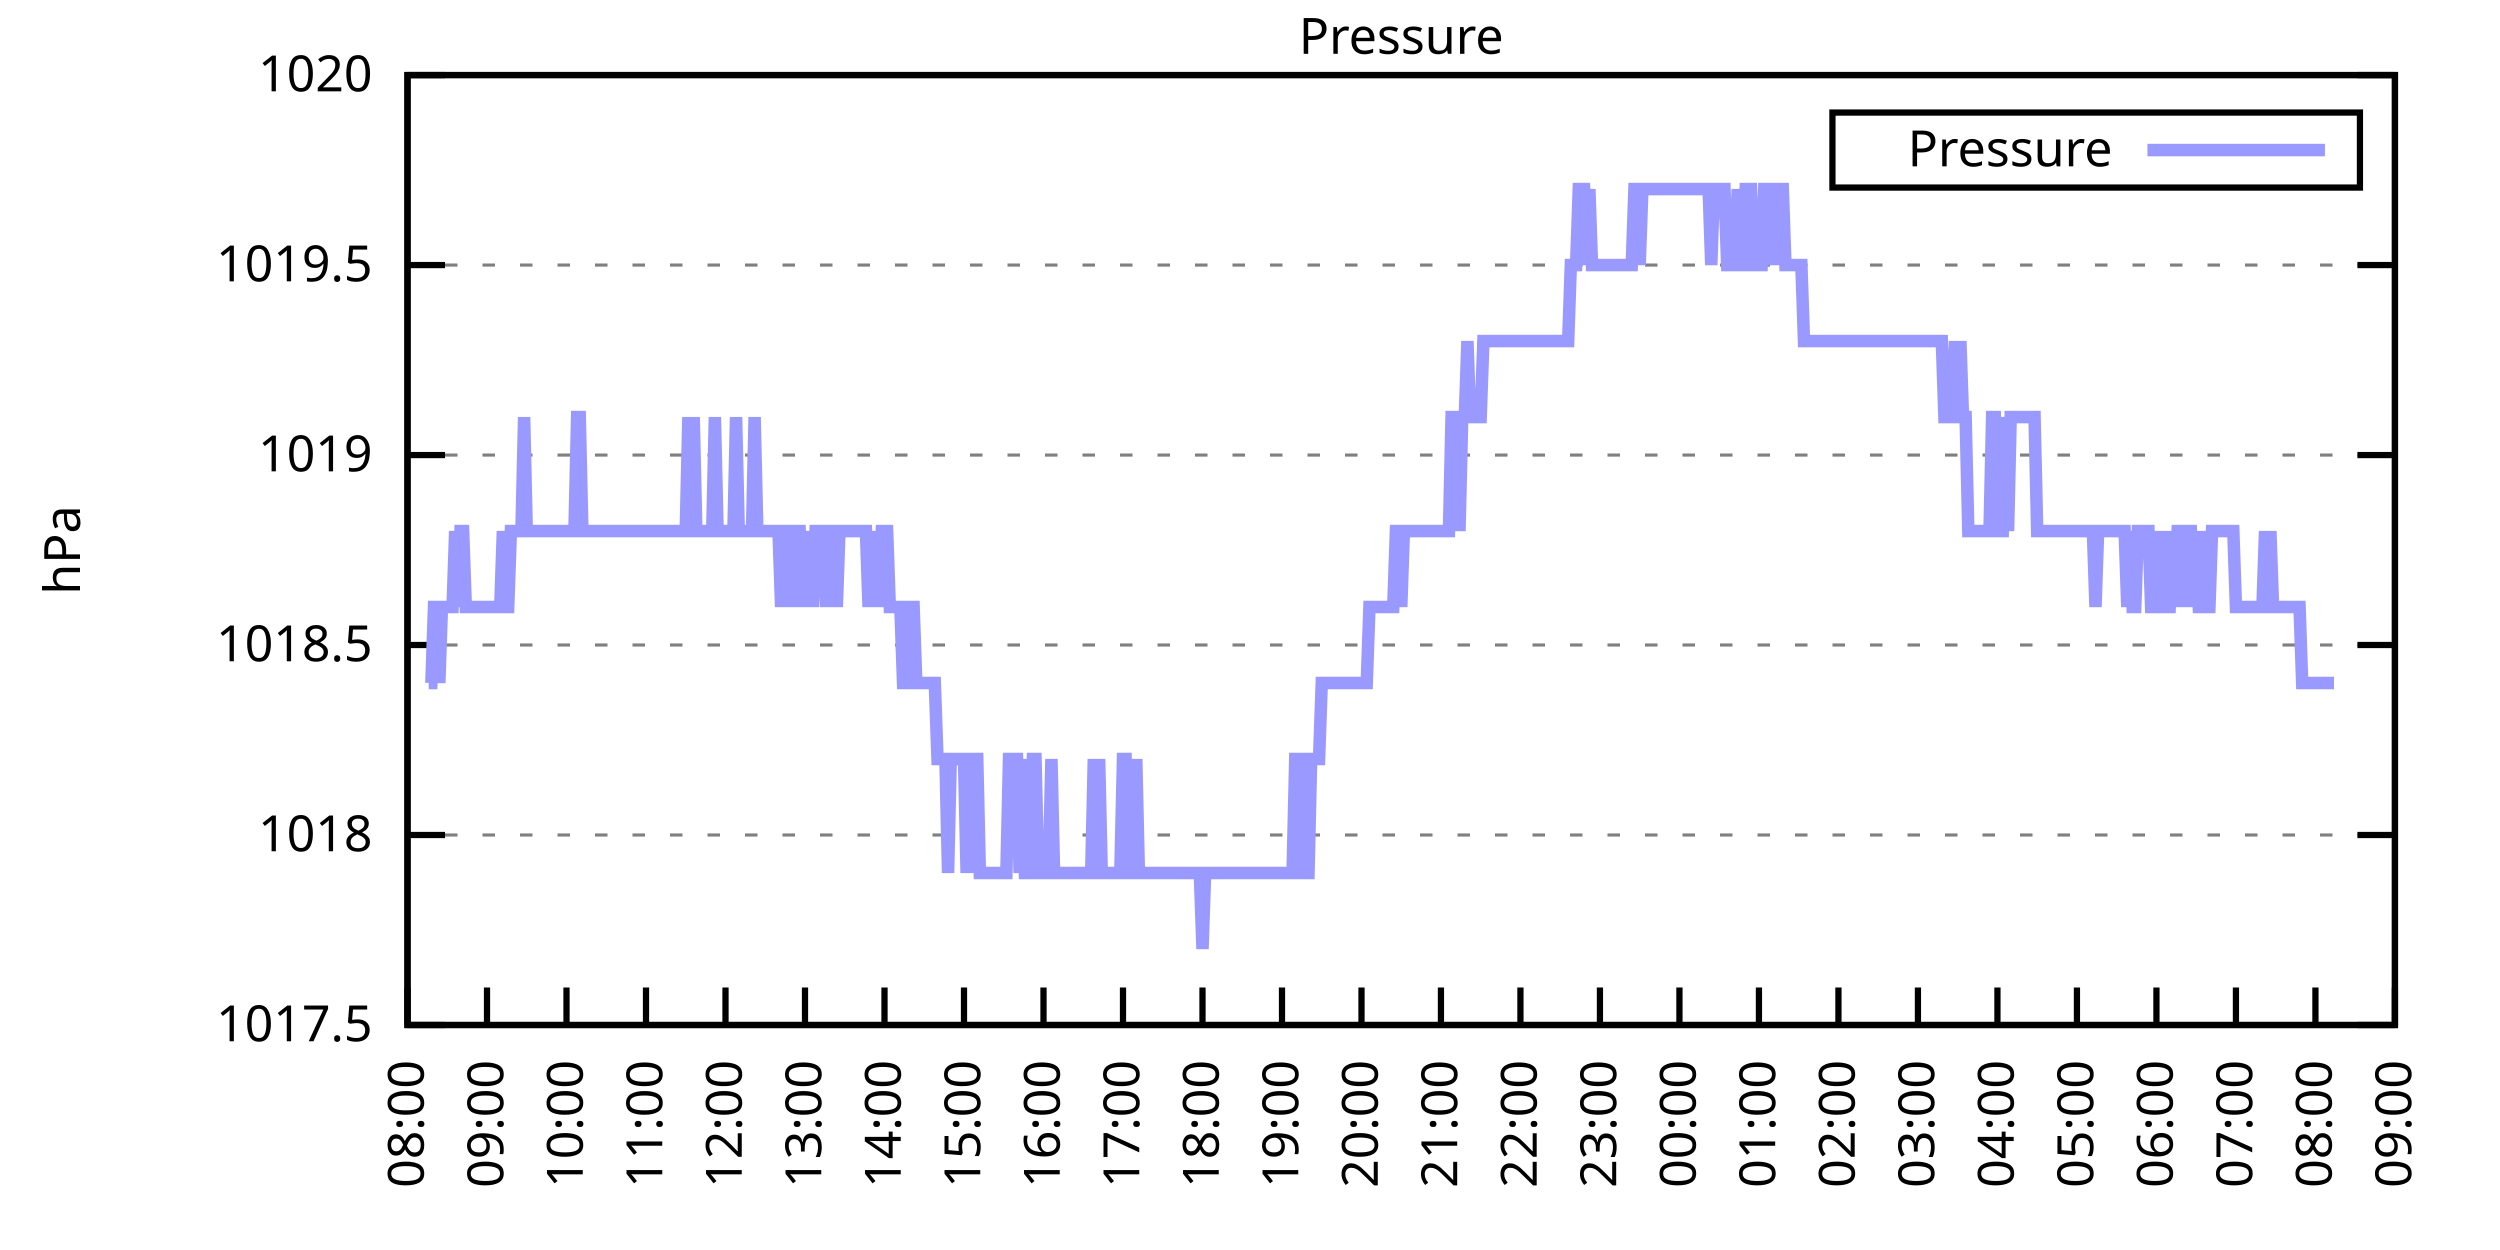
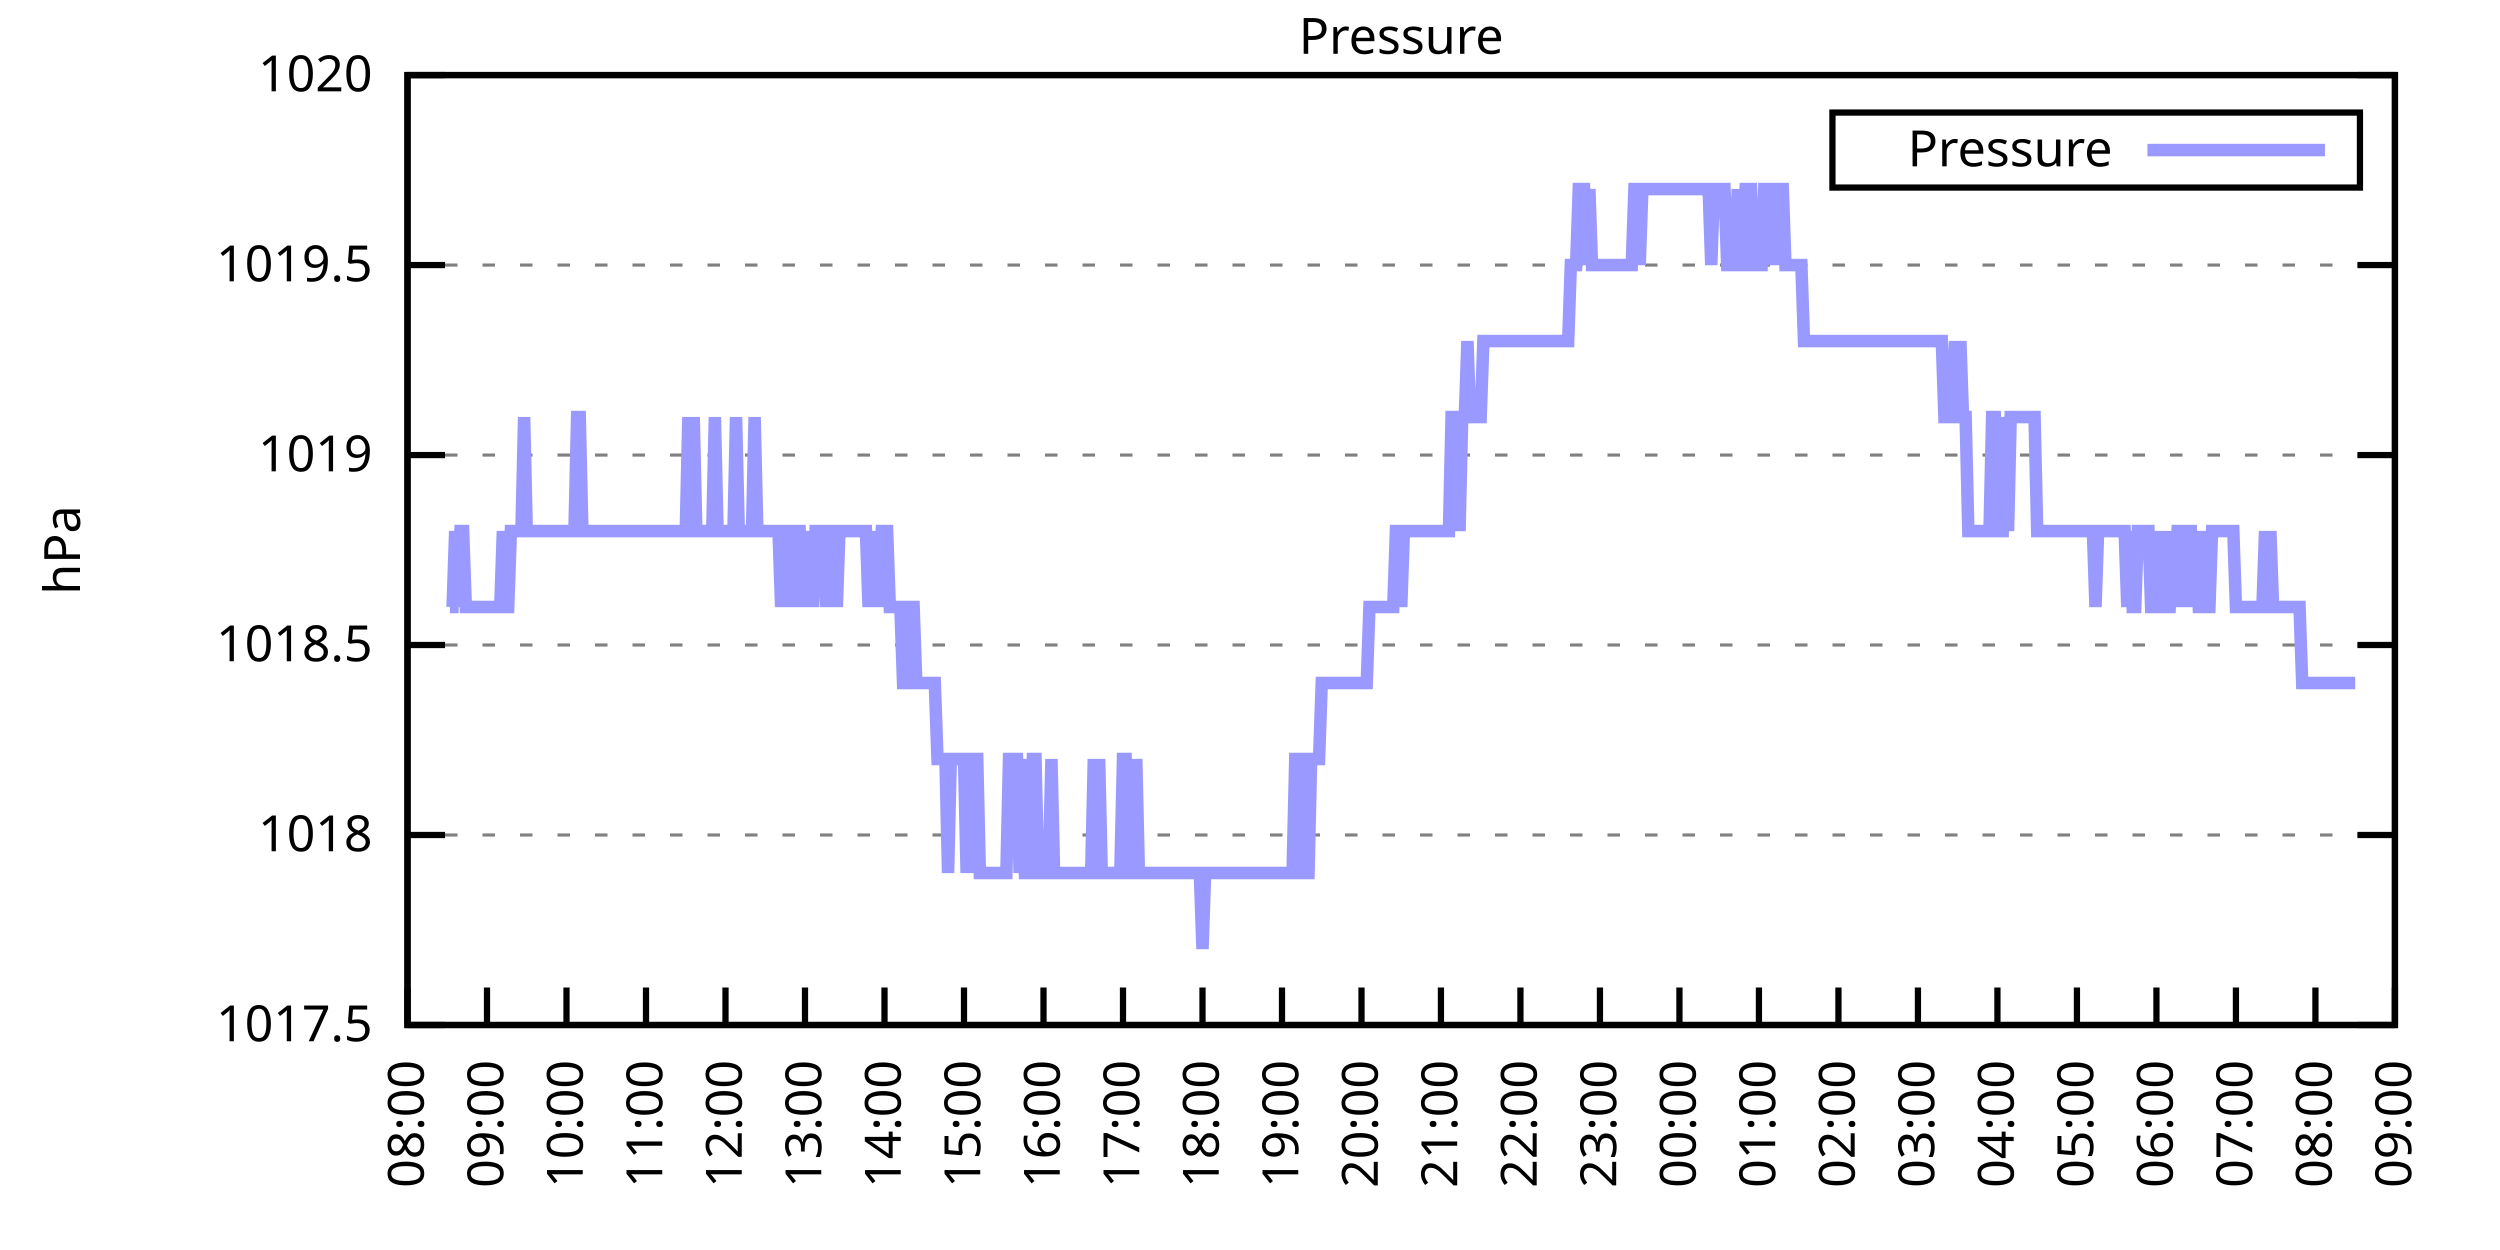
<svg xmlns="http://www.w3.org/2000/svg" xmlns:xlink="http://www.w3.org/1999/xlink" width="400" height="200" viewBox="0 0 400 200">
  <g id="gnuplot_canvas">
    <rect x="0" y="0" width="400" height="200" fill="none" />
    <defs>
      <circle id="gpDot" r="0.5" stroke-width="0.5" stroke="currentColor" />
      <path id="gpPt0" stroke-width="0.333" stroke="currentColor" d="M-1,0 h2 M0,-1 v2" />
      <path id="gpPt1" stroke-width="0.333" stroke="currentColor" d="M-1,-1 L1,1 M1,-1 L-1,1" />
      <path id="gpPt2" stroke-width="0.333" stroke="currentColor" d="M-1,0 L1,0 M0,-1 L0,1 M-1,-1 L1,1 M-1,1 L1,-1" />
      <rect id="gpPt3" stroke-width="0.333" stroke="currentColor" x="-1" y="-1" width="2" height="2" />
      <rect id="gpPt4" stroke-width="0.333" stroke="currentColor" fill="currentColor" x="-1" y="-1" width="2" height="2" />
      <circle id="gpPt5" stroke-width="0.333" stroke="currentColor" cx="0" cy="0" r="1" />
      <use xlink:href="#gpPt5" id="gpPt6" fill="currentColor" stroke="none" />
      <path id="gpPt7" stroke-width="0.333" stroke="currentColor" d="M0,-1.33 L-1.33,0.67 L1.33,0.67 z" />
      <use xlink:href="#gpPt7" id="gpPt8" fill="currentColor" stroke="none" />
      <use xlink:href="#gpPt7" id="gpPt9" stroke="currentColor" transform="rotate(180)" />
      <use xlink:href="#gpPt9" id="gpPt10" fill="currentColor" stroke="none" />
      <use xlink:href="#gpPt3" id="gpPt11" stroke="currentColor" transform="rotate(45)" />
      <use xlink:href="#gpPt11" id="gpPt12" fill="currentColor" stroke="none" />
      <path id="gpPt13" stroke-width="0.333" stroke="currentColor" d="M0,1.330 L1.265,0.411 L0.782,-1.067 L-0.782,-1.076 L-1.265,0.411 z" />
      <use xlink:href="#gpPt13" id="gpPt14" fill="currentColor" stroke="none" />
      <filter id="textbox" filterUnits="objectBoundingBox" x="0" y="0" height="1" width="1">
        <feFlood flood-color="white" flood-opacity="1" result="bgnd" />
        <feComposite in="SourceGraphic" in2="bgnd" operator="atop" />
      </filter>
      <filter id="greybox" filterUnits="objectBoundingBox" x="0" y="0" height="1" width="1">
        <feFlood flood-color="lightgrey" flood-opacity="1" result="grey" />
        <feComposite in="SourceGraphic" in2="grey" operator="atop" />
      </filter>
    </defs>
    <g fill="none" color="white" stroke="currentColor" stroke-width="1.00" stroke-linecap="butt" stroke-linejoin="miter">
</g>
    <g fill="none" color="black" stroke="currentColor" stroke-width="1.00" stroke-linecap="butt" stroke-linejoin="miter">
      <g stroke="none" shape-rendering="crispEdges">
        <polygon fill="rgb(255, 255, 255)" points="65.20,164.00 383.18,164.00 383.18,12.02 65.20,12.02 " />
      </g>
    </g>
    <g fill="none" color="black" stroke="currentColor" stroke-width="1.00" stroke-linecap="butt" stroke-linejoin="miter">
</g>
    <g fill="none" color="black" stroke="black" stroke-width="0.50" stroke-linecap="butt" stroke-linejoin="miter">
</g>
    <g fill="none" color="gray" stroke="currentColor" stroke-width="0.50" stroke-linecap="butt" stroke-linejoin="miter">
      <path stroke="gray" stroke-dasharray="2,4" class="gridline" d="M65.20,164.00 L383.19,164.00  " />
    </g>
    <g fill="none" color="gray" stroke="gray" stroke-width="1.00" stroke-linecap="butt" stroke-linejoin="miter">
</g>
    <g fill="none" color="black" stroke="currentColor" stroke-width="1.00" stroke-linecap="butt" stroke-linejoin="miter">
      <path stroke="black" d="M65.20,164.00 L71.20,164.00 M383.19,164.00 L377.19,164.00  " />
      <g transform="translate(59.60,166.60)" stroke="none" fill="black" font-family="Sans" font-size="8.00" text-anchor="end">
        <text>
          <tspan font-family="Sans"> 1017.5</tspan>
        </text>
      </g>
    </g>
    <g fill="none" color="black" stroke="currentColor" stroke-width="1.00" stroke-linecap="butt" stroke-linejoin="miter">
</g>
    <g fill="none" color="black" stroke="black" stroke-width="0.50" stroke-linecap="butt" stroke-linejoin="miter">
</g>
    <g fill="none" color="gray" stroke="currentColor" stroke-width="0.50" stroke-linecap="butt" stroke-linejoin="miter">
      <path stroke="gray" stroke-dasharray="2,4" class="gridline" d="M65.20,133.60 L383.19,133.60  " />
    </g>
    <g fill="none" color="gray" stroke="gray" stroke-width="1.00" stroke-linecap="butt" stroke-linejoin="miter">
</g>
    <g fill="none" color="black" stroke="currentColor" stroke-width="1.00" stroke-linecap="butt" stroke-linejoin="miter">
      <path stroke="black" d="M65.20,133.60 L71.20,133.60 M383.19,133.60 L377.19,133.60  " />
      <g transform="translate(59.60,136.20)" stroke="none" fill="black" font-family="Sans" font-size="8.00" text-anchor="end">
        <text>
          <tspan font-family="Sans"> 1018</tspan>
        </text>
      </g>
    </g>
    <g fill="none" color="black" stroke="currentColor" stroke-width="1.00" stroke-linecap="butt" stroke-linejoin="miter">
</g>
    <g fill="none" color="black" stroke="black" stroke-width="0.50" stroke-linecap="butt" stroke-linejoin="miter">
</g>
    <g fill="none" color="gray" stroke="currentColor" stroke-width="0.50" stroke-linecap="butt" stroke-linejoin="miter">
      <path stroke="gray" stroke-dasharray="2,4" class="gridline" d="M65.20,103.20 L383.19,103.20  " />
    </g>
    <g fill="none" color="gray" stroke="gray" stroke-width="1.00" stroke-linecap="butt" stroke-linejoin="miter">
</g>
    <g fill="none" color="black" stroke="currentColor" stroke-width="1.00" stroke-linecap="butt" stroke-linejoin="miter">
      <path stroke="black" d="M65.20,103.20 L71.20,103.20 M383.19,103.20 L377.19,103.20  " />
      <g transform="translate(59.60,105.80)" stroke="none" fill="black" font-family="Sans" font-size="8.00" text-anchor="end">
        <text>
          <tspan font-family="Sans"> 1018.5</tspan>
        </text>
      </g>
    </g>
    <g fill="none" color="black" stroke="currentColor" stroke-width="1.00" stroke-linecap="butt" stroke-linejoin="miter">
</g>
    <g fill="none" color="black" stroke="black" stroke-width="0.50" stroke-linecap="butt" stroke-linejoin="miter">
</g>
    <g fill="none" color="gray" stroke="currentColor" stroke-width="0.50" stroke-linecap="butt" stroke-linejoin="miter">
      <path stroke="gray" stroke-dasharray="2,4" class="gridline" d="M65.20,72.81 L383.19,72.81  " />
    </g>
    <g fill="none" color="gray" stroke="gray" stroke-width="1.00" stroke-linecap="butt" stroke-linejoin="miter">
</g>
    <g fill="none" color="black" stroke="currentColor" stroke-width="1.00" stroke-linecap="butt" stroke-linejoin="miter">
      <path stroke="black" d="M65.20,72.81 L71.20,72.81 M383.19,72.81 L377.19,72.81  " />
      <g transform="translate(59.60,75.41)" stroke="none" fill="black" font-family="Sans" font-size="8.00" text-anchor="end">
        <text>
          <tspan font-family="Sans"> 1019</tspan>
        </text>
      </g>
    </g>
    <g fill="none" color="black" stroke="currentColor" stroke-width="1.00" stroke-linecap="butt" stroke-linejoin="miter">
</g>
    <g fill="none" color="black" stroke="black" stroke-width="0.50" stroke-linecap="butt" stroke-linejoin="miter">
</g>
    <g fill="none" color="gray" stroke="currentColor" stroke-width="0.50" stroke-linecap="butt" stroke-linejoin="miter">
      <path stroke="gray" stroke-dasharray="2,4" class="gridline" d="M65.20,42.41 L383.19,42.41  " />
    </g>
    <g fill="none" color="gray" stroke="gray" stroke-width="1.00" stroke-linecap="butt" stroke-linejoin="miter">
</g>
    <g fill="none" color="black" stroke="currentColor" stroke-width="1.00" stroke-linecap="butt" stroke-linejoin="miter">
      <path stroke="black" d="M65.20,42.41 L71.20,42.41 M383.19,42.41 L377.19,42.41  " />
      <g transform="translate(59.60,45.01)" stroke="none" fill="black" font-family="Sans" font-size="8.00" text-anchor="end">
        <text>
          <tspan font-family="Sans"> 1019.5</tspan>
        </text>
      </g>
    </g>
    <g fill="none" color="black" stroke="currentColor" stroke-width="1.00" stroke-linecap="butt" stroke-linejoin="miter">
</g>
    <g fill="none" color="black" stroke="black" stroke-width="0.50" stroke-linecap="butt" stroke-linejoin="miter">
</g>
    <g fill="none" color="gray" stroke="currentColor" stroke-width="0.50" stroke-linecap="butt" stroke-linejoin="miter">
      <path stroke="gray" stroke-dasharray="2,4" class="gridline" d="M65.20,12.01 L383.19,12.01  " />
    </g>
    <g fill="none" color="gray" stroke="gray" stroke-width="1.00" stroke-linecap="butt" stroke-linejoin="miter">
</g>
    <g fill="none" color="black" stroke="currentColor" stroke-width="1.00" stroke-linecap="butt" stroke-linejoin="miter">
      <path stroke="black" d="M65.20,12.01 L71.20,12.01 M383.19,12.01 L377.19,12.01  " />
      <g transform="translate(59.60,14.61)" stroke="none" fill="black" font-family="Sans" font-size="8.00" text-anchor="end">
        <text>
          <tspan font-family="Sans"> 1020</tspan>
        </text>
      </g>
    </g>
    <g fill="none" color="black" stroke="currentColor" stroke-width="1.00" stroke-linecap="butt" stroke-linejoin="miter">
      <path stroke="black" d="M65.20,164.00 L65.20,158.00  " />
      <g transform="translate(67.80,169.60) rotate(270.00)" stroke="none" fill="black" font-family="Sans" font-size="8.00" text-anchor="end">
        <text>
          <tspan font-family="Sans">08:00</tspan>
        </text>
      </g>
    </g>
    <g fill="none" color="black" stroke="currentColor" stroke-width="1.00" stroke-linecap="butt" stroke-linejoin="miter">
      <path stroke="black" d="M77.92,164.00 L77.92,158.00  " />
      <g transform="translate(80.52,169.60) rotate(270.00)" stroke="none" fill="black" font-family="Sans" font-size="8.00" text-anchor="end">
        <text>
          <tspan font-family="Sans">09:00</tspan>
        </text>
      </g>
    </g>
    <g fill="none" color="black" stroke="currentColor" stroke-width="1.00" stroke-linecap="butt" stroke-linejoin="miter">
      <path stroke="black" d="M90.64,164.00 L90.64,158.00  " />
      <g transform="translate(93.24,169.60) rotate(270.00)" stroke="none" fill="black" font-family="Sans" font-size="8.00" text-anchor="end">
        <text>
          <tspan font-family="Sans">10:00</tspan>
        </text>
      </g>
    </g>
    <g fill="none" color="black" stroke="currentColor" stroke-width="1.00" stroke-linecap="butt" stroke-linejoin="miter">
      <path stroke="black" d="M103.36,164.00 L103.36,158.00  " />
      <g transform="translate(105.96,169.60) rotate(270.00)" stroke="none" fill="black" font-family="Sans" font-size="8.00" text-anchor="end">
        <text>
          <tspan font-family="Sans">11:00</tspan>
        </text>
      </g>
    </g>
    <g fill="none" color="black" stroke="currentColor" stroke-width="1.00" stroke-linecap="butt" stroke-linejoin="miter">
      <path stroke="black" d="M116.08,164.00 L116.08,158.00  " />
      <g transform="translate(118.68,169.60) rotate(270.00)" stroke="none" fill="black" font-family="Sans" font-size="8.00" text-anchor="end">
        <text>
          <tspan font-family="Sans">12:00</tspan>
        </text>
      </g>
    </g>
    <g fill="none" color="black" stroke="currentColor" stroke-width="1.00" stroke-linecap="butt" stroke-linejoin="miter">
      <path stroke="black" d="M128.80,164.00 L128.80,158.00  " />
      <g transform="translate(131.40,169.60) rotate(270.00)" stroke="none" fill="black" font-family="Sans" font-size="8.00" text-anchor="end">
        <text>
          <tspan font-family="Sans">13:00</tspan>
        </text>
      </g>
    </g>
    <g fill="none" color="black" stroke="currentColor" stroke-width="1.00" stroke-linecap="butt" stroke-linejoin="miter">
      <path stroke="black" d="M141.52,164.00 L141.52,158.00  " />
      <g transform="translate(144.12,169.60) rotate(270.00)" stroke="none" fill="black" font-family="Sans" font-size="8.00" text-anchor="end">
        <text>
          <tspan font-family="Sans">14:00</tspan>
        </text>
      </g>
    </g>
    <g fill="none" color="black" stroke="currentColor" stroke-width="1.00" stroke-linecap="butt" stroke-linejoin="miter">
      <path stroke="black" d="M154.24,164.00 L154.24,158.00  " />
      <g transform="translate(156.84,169.60) rotate(270.00)" stroke="none" fill="black" font-family="Sans" font-size="8.00" text-anchor="end">
        <text>
          <tspan font-family="Sans">15:00</tspan>
        </text>
      </g>
    </g>
    <g fill="none" color="black" stroke="currentColor" stroke-width="1.00" stroke-linecap="butt" stroke-linejoin="miter">
      <path stroke="black" d="M166.96,164.00 L166.96,158.00  " />
      <g transform="translate(169.56,169.60) rotate(270.00)" stroke="none" fill="black" font-family="Sans" font-size="8.00" text-anchor="end">
        <text>
          <tspan font-family="Sans">16:00</tspan>
        </text>
      </g>
    </g>
    <g fill="none" color="black" stroke="currentColor" stroke-width="1.00" stroke-linecap="butt" stroke-linejoin="miter">
      <path stroke="black" d="M179.68,164.00 L179.68,158.00  " />
      <g transform="translate(182.28,169.60) rotate(270.00)" stroke="none" fill="black" font-family="Sans" font-size="8.00" text-anchor="end">
        <text>
          <tspan font-family="Sans">17:00</tspan>
        </text>
      </g>
    </g>
    <g fill="none" color="black" stroke="currentColor" stroke-width="1.00" stroke-linecap="butt" stroke-linejoin="miter">
      <path stroke="black" d="M192.40,164.00 L192.40,158.00  " />
      <g transform="translate(195.00,169.60) rotate(270.00)" stroke="none" fill="black" font-family="Sans" font-size="8.00" text-anchor="end">
        <text>
          <tspan font-family="Sans">18:00</tspan>
        </text>
      </g>
    </g>
    <g fill="none" color="black" stroke="currentColor" stroke-width="1.00" stroke-linecap="butt" stroke-linejoin="miter">
      <path stroke="black" d="M205.12,164.00 L205.12,158.00  " />
      <g transform="translate(207.72,169.60) rotate(270.00)" stroke="none" fill="black" font-family="Sans" font-size="8.00" text-anchor="end">
        <text>
          <tspan font-family="Sans">19:00</tspan>
        </text>
      </g>
    </g>
    <g fill="none" color="black" stroke="currentColor" stroke-width="1.00" stroke-linecap="butt" stroke-linejoin="miter">
      <path stroke="black" d="M217.84,164.00 L217.84,158.00  " />
      <g transform="translate(220.44,169.60) rotate(270.00)" stroke="none" fill="black" font-family="Sans" font-size="8.00" text-anchor="end">
        <text>
          <tspan font-family="Sans">20:00</tspan>
        </text>
      </g>
    </g>
    <g fill="none" color="black" stroke="currentColor" stroke-width="1.00" stroke-linecap="butt" stroke-linejoin="miter">
      <path stroke="black" d="M230.55,164.00 L230.55,158.00  " />
      <g transform="translate(233.15,169.60) rotate(270.00)" stroke="none" fill="black" font-family="Sans" font-size="8.00" text-anchor="end">
        <text>
          <tspan font-family="Sans">21:00</tspan>
        </text>
      </g>
    </g>
    <g fill="none" color="black" stroke="currentColor" stroke-width="1.00" stroke-linecap="butt" stroke-linejoin="miter">
      <path stroke="black" d="M243.27,164.00 L243.27,158.00  " />
      <g transform="translate(245.87,169.60) rotate(270.00)" stroke="none" fill="black" font-family="Sans" font-size="8.00" text-anchor="end">
        <text>
          <tspan font-family="Sans">22:00</tspan>
        </text>
      </g>
    </g>
    <g fill="none" color="black" stroke="currentColor" stroke-width="1.00" stroke-linecap="butt" stroke-linejoin="miter">
      <path stroke="black" d="M255.99,164.00 L255.99,158.00  " />
      <g transform="translate(258.59,169.60) rotate(270.00)" stroke="none" fill="black" font-family="Sans" font-size="8.00" text-anchor="end">
        <text>
          <tspan font-family="Sans">23:00</tspan>
        </text>
      </g>
    </g>
    <g fill="none" color="black" stroke="currentColor" stroke-width="1.00" stroke-linecap="butt" stroke-linejoin="miter">
      <path stroke="black" d="M268.71,164.00 L268.71,158.00  " />
      <g transform="translate(271.31,169.60) rotate(270.00)" stroke="none" fill="black" font-family="Sans" font-size="8.00" text-anchor="end">
        <text>
          <tspan font-family="Sans">00:00</tspan>
        </text>
      </g>
    </g>
    <g fill="none" color="black" stroke="currentColor" stroke-width="1.00" stroke-linecap="butt" stroke-linejoin="miter">
      <path stroke="black" d="M281.43,164.00 L281.43,158.00  " />
      <g transform="translate(284.03,169.60) rotate(270.00)" stroke="none" fill="black" font-family="Sans" font-size="8.00" text-anchor="end">
        <text>
          <tspan font-family="Sans">01:00</tspan>
        </text>
      </g>
    </g>
    <g fill="none" color="black" stroke="currentColor" stroke-width="1.00" stroke-linecap="butt" stroke-linejoin="miter">
      <path stroke="black" d="M294.15,164.00 L294.15,158.00  " />
      <g transform="translate(296.75,169.60) rotate(270.00)" stroke="none" fill="black" font-family="Sans" font-size="8.00" text-anchor="end">
        <text>
          <tspan font-family="Sans">02:00</tspan>
        </text>
      </g>
    </g>
    <g fill="none" color="black" stroke="currentColor" stroke-width="1.00" stroke-linecap="butt" stroke-linejoin="miter">
      <path stroke="black" d="M306.87,164.00 L306.87,158.00  " />
      <g transform="translate(309.47,169.60) rotate(270.00)" stroke="none" fill="black" font-family="Sans" font-size="8.00" text-anchor="end">
        <text>
          <tspan font-family="Sans">03:00</tspan>
        </text>
      </g>
    </g>
    <g fill="none" color="black" stroke="currentColor" stroke-width="1.00" stroke-linecap="butt" stroke-linejoin="miter">
      <path stroke="black" d="M319.59,164.00 L319.59,158.00  " />
      <g transform="translate(322.19,169.60) rotate(270.00)" stroke="none" fill="black" font-family="Sans" font-size="8.00" text-anchor="end">
        <text>
          <tspan font-family="Sans">04:00</tspan>
        </text>
      </g>
    </g>
    <g fill="none" color="black" stroke="currentColor" stroke-width="1.00" stroke-linecap="butt" stroke-linejoin="miter">
      <path stroke="black" d="M332.31,164.00 L332.31,158.00  " />
      <g transform="translate(334.91,169.60) rotate(270.00)" stroke="none" fill="black" font-family="Sans" font-size="8.00" text-anchor="end">
        <text>
          <tspan font-family="Sans">05:00</tspan>
        </text>
      </g>
    </g>
    <g fill="none" color="black" stroke="currentColor" stroke-width="1.00" stroke-linecap="butt" stroke-linejoin="miter">
      <path stroke="black" d="M345.03,164.00 L345.03,158.00  " />
      <g transform="translate(347.63,169.60) rotate(270.00)" stroke="none" fill="black" font-family="Sans" font-size="8.00" text-anchor="end">
        <text>
          <tspan font-family="Sans">06:00</tspan>
        </text>
      </g>
    </g>
    <g fill="none" color="black" stroke="currentColor" stroke-width="1.00" stroke-linecap="butt" stroke-linejoin="miter">
      <path stroke="black" d="M357.75,164.00 L357.75,158.00  " />
      <g transform="translate(360.35,169.60) rotate(270.00)" stroke="none" fill="black" font-family="Sans" font-size="8.00" text-anchor="end">
        <text>
          <tspan font-family="Sans">07:00</tspan>
        </text>
      </g>
    </g>
    <g fill="none" color="black" stroke="currentColor" stroke-width="1.00" stroke-linecap="butt" stroke-linejoin="miter">
      <path stroke="black" d="M370.47,164.00 L370.47,158.00  " />
      <g transform="translate(373.07,169.60) rotate(270.00)" stroke="none" fill="black" font-family="Sans" font-size="8.00" text-anchor="end">
        <text>
          <tspan font-family="Sans">08:00</tspan>
        </text>
      </g>
    </g>
    <g fill="none" color="black" stroke="currentColor" stroke-width="1.00" stroke-linecap="butt" stroke-linejoin="miter">
      <path stroke="black" d="M383.19,164.00 L383.19,158.00  " />
      <g transform="translate(385.79,169.60) rotate(270.00)" stroke="none" fill="black" font-family="Sans" font-size="8.00" text-anchor="end">
        <text>
          <tspan font-family="Sans">09:00</tspan>
        </text>
      </g>
    </g>
    <g fill="none" color="black" stroke="currentColor" stroke-width="1.00" stroke-linecap="butt" stroke-linejoin="miter">
</g>
    <g fill="none" color="black" stroke="currentColor" stroke-width="1.00" stroke-linecap="butt" stroke-linejoin="miter">
      <path stroke="black" d="M65.20,12.01 L65.20,164.00 L383.19,164.00 L383.19,12.01 L65.20,12.01 Z  " />
    </g>
    <g fill="none" color="black" stroke="currentColor" stroke-width="1.00" stroke-linecap="butt" stroke-linejoin="miter">
</g>
    <g fill="none" color="black" stroke="currentColor" stroke-width="1.00" stroke-linecap="butt" stroke-linejoin="miter">
      <path stroke="black" d="M293.19,30.01 L293.19,18.01 L377.59,18.01 L377.59,30.01 L293.19,30.01 Z  " />
    </g>
    <g id="Pressure_plot_1">
      <g fill="none" color="white" stroke="black" stroke-width="2.00" stroke-linecap="butt" stroke-linejoin="miter">
</g>
      <g fill="none" color="black" stroke="currentColor" stroke-width="2.00" stroke-linecap="butt" stroke-linejoin="miter">
        <g transform="translate(337.99,26.61)" stroke="none" fill="black" font-family="Sans" font-size="8.00" text-anchor="end">
          <text>
            <tspan font-family="Sans">Pressure</tspan>
          </text>
        </g>
      </g>
      <g fill="none" color="black" stroke="currentColor" stroke-width="2.00" stroke-linecap="butt" stroke-linejoin="miter">
-         <path stroke="rgb(153, 153, 255)" d="M343.59,24.01 L371.99,24.01 M68.59,109.28 L69.02,109.28 L69.44,97.12 L69.86,97.12 L70.29,109.28 L70.71,97.12   L71.14,97.12 L71.56,97.12 L71.98,97.12 L72.41,97.12 L72.83,84.97 L73.26,97.12 L73.68,84.97 L74.10,84.97   L74.53,97.12 L74.95,97.12 L75.38,97.12 L75.80,97.12 L76.22,97.12 L76.65,97.12 L77.07,97.12 L77.50,97.12   L77.92,97.12 L78.34,97.12 L78.77,97.12 L79.19,97.12 L79.62,97.12 L80.04,97.12 L80.46,84.97 L80.89,97.12   L81.31,97.12 L81.74,84.97 L82.16,84.97 L82.58,84.97 L83.01,84.97 L83.43,84.97 L83.86,66.73 L84.28,84.97   L84.70,84.97 L85.13,84.97 L85.55,84.97 L85.98,84.97 L86.40,84.97 L86.82,84.97 L87.25,84.97 L87.67,84.97   L88.10,84.97 L88.52,84.97 L88.94,84.97 L89.37,84.97 L89.79,84.97 L90.22,84.97 L90.64,84.97 L91.06,84.97   L91.49,84.97 L91.91,84.97 L92.34,66.73 L92.76,66.73 L93.18,84.97 L93.61,84.97 L94.03,84.97 L94.46,84.97   L94.88,84.97 L95.30,84.97 L95.73,84.97 L96.15,84.97 L96.58,84.97 L97.00,84.97 L97.42,84.97 L97.85,84.97   L98.27,84.97 L98.69,84.97 L99.12,84.97 L99.54,84.97 L99.97,84.97 L100.39,84.97 L100.81,84.97 L101.24,84.97   L101.66,84.97 L102.09,84.97 L102.51,84.97 L102.93,84.97 L103.36,84.97 L103.78,84.97 L104.21,84.97 L104.63,84.97   L105.05,84.97 L105.48,84.97 L105.90,84.97 L106.33,84.97 L106.75,84.97 L107.17,84.97 L107.60,84.97 L108.02,84.97   L108.45,84.97 L108.87,84.97 L109.29,84.97 L109.72,84.97 L110.14,66.73 L110.57,84.97 L110.99,66.73 L111.41,84.97   L111.84,84.97 L112.26,84.97 L112.69,84.97 L113.11,84.97 L113.53,84.97 L113.96,84.97 L114.38,66.73 L114.81,84.97   L115.23,84.97 L115.65,84.97 L116.08,84.97 L116.50,84.97 L116.93,84.97 L117.35,84.97 L117.77,66.73 L118.20,84.97   L118.62,84.97 L119.05,84.97 L119.47,84.97 L119.89,84.97 L120.32,84.97 L120.74,66.73 L121.17,84.97 L121.59,84.97   L122.01,84.97 L122.44,84.97 L122.86,84.97 L123.29,84.97 L123.71,84.97 L124.13,84.97 L124.56,84.97 L124.98,97.12   L125.41,84.97 L125.83,84.97 L126.25,97.12 L126.68,84.97 L127.10,97.12 L127.53,84.97 L127.95,84.97 L128.37,97.12   L128.80,84.97 L129.22,97.12 L129.65,84.97 L130.07,97.12 L130.49,84.97 L130.92,84.97 L131.34,84.97 L131.77,84.97   L132.19,97.12 L132.61,84.97 L133.04,84.97 L133.46,84.97 L133.89,97.12 L134.31,84.97 L134.73,84.97 L135.16,84.97   L135.58,84.97 L136.01,84.97 L136.43,84.97 L136.85,84.97 L137.28,84.97 L137.70,84.97 L138.13,84.97 L138.55,84.97   L138.97,97.12 L139.40,84.97 L139.82,97.12 L140.25,84.97 L140.67,97.12 L141.09,84.97 L141.52,84.97 L141.94,84.97   L142.37,97.12 L142.79,97.12 L143.21,97.12 L143.64,97.12 L144.06,97.12 L144.49,109.28 L144.91,109.28 L145.33,109.28   L145.76,97.12 L146.18,97.12 L146.61,109.28 L147.03,109.28 L147.45,109.28 L147.88,109.28 L148.30,109.28 L148.73,109.28   L149.15,109.28 L149.57,109.28 L150.00,121.44 L150.42,121.44 L150.85,121.44 L151.27,121.44 L151.69,139.68 L152.12,121.44   L152.54,121.44 L152.97,121.44 L153.39,121.44 L153.81,121.44 L154.24,121.44 L154.66,139.68 L155.09,121.44 L155.51,139.68   L155.93,121.44 L156.36,121.44 L156.78,139.68 L157.21,139.68 L157.63,139.68 L158.05,139.68 L158.48,139.68 L158.90,139.68   L159.33,139.68 L159.75,139.68 L160.17,139.68 L160.60,139.68 L161.02,139.68 L161.44,121.44 L161.87,121.44 L162.29,121.44   L162.72,121.44 L163.14,139.68 L163.56,121.44 L163.99,139.68 L164.41,139.68 L164.84,139.68 L165.26,121.44 L165.68,121.44   L166.11,139.68 L166.53,139.68 L166.96,139.68 L167.38,139.68 L167.80,139.68 L168.23,121.44 L168.65,139.68 L169.08,139.68   L169.50,139.68 L169.92,139.68 L170.35,139.68 L170.77,139.68 L171.20,139.68 L171.62,139.68 L172.04,139.68 L172.47,139.68   L172.89,139.68 L173.32,139.68 L173.74,139.68 L174.16,139.68 L174.59,139.68 L175.01,121.44 L175.44,139.68 L175.86,121.44   L176.28,139.68 L176.71,139.68 L177.13,139.68 L177.56,139.68 L177.98,139.68 L178.40,139.68 L178.83,139.68 L179.25,139.68   L179.68,121.44 L180.10,121.44 L180.52,139.68 L180.95,139.68 L181.37,139.68 L181.80,121.44 L182.22,139.68 L182.64,139.68   L183.07,139.68 L183.49,139.68 L183.92,139.68 L184.34,139.68 L184.76,139.68 L185.19,139.68 L185.61,139.68 L186.04,139.68   L186.46,139.68 L186.88,139.68 L187.31,139.68 L187.73,139.68 L188.16,139.68 L188.58,139.68 L189.00,139.68 L189.43,139.68   L189.85,139.68 L190.28,139.68 L190.70,139.68 L191.12,139.68 L191.55,139.68 L191.97,139.68 L192.40,151.84 L192.82,139.68   L193.24,139.68 L193.67,139.68 L194.09,139.68 L194.52,139.68 L194.94,139.68 L195.36,139.68 L195.79,139.68 L196.21,139.68   L196.64,139.68 L197.06,139.68 L197.48,139.68 L197.91,139.68 L198.33,139.68 L198.76,139.68 L199.18,139.68 L199.60,139.68   L200.03,139.68 L200.45,139.68 L200.88,139.68 L201.30,139.68 L201.72,139.68 L202.15,139.68 L202.57,139.68 L203.00,139.68   L203.42,139.68 L203.84,139.68 L204.27,139.68 L204.69,139.68 L205.12,139.68 L205.54,139.68 L205.96,139.68 L206.39,139.68   L206.81,139.68 L207.24,121.44 L207.66,121.44 L208.08,121.44 L208.51,139.68 L208.93,139.68 L209.36,139.68 L209.78,121.44   L210.20,121.44 L210.63,121.44 L211.05,121.44 L211.48,109.28 L211.90,109.28 L212.32,109.28 L212.75,109.28 L213.17,109.28   L213.60,109.28 L214.02,109.28 L214.44,109.28 L214.87,109.28 L215.29,109.28 L215.72,109.28 L216.14,109.28 L216.56,109.28   L216.99,109.28 L217.41,109.28 L217.84,109.28 L218.26,109.28 L218.68,109.28 L219.11,97.12 L219.53,97.12 L219.96,97.12   L220.38,97.12 L220.80,97.12 L221.23,97.12 L221.65,97.12 L222.08,97.12 L222.50,97.12 L222.92,97.12 L223.35,84.97   L223.77,84.97 L224.20,97.12 L224.62,84.97 L225.04,84.97 L225.47,84.97 L225.89,84.97 L226.31,84.97 L226.74,84.97   L227.16,84.97 L227.59,84.97 L228.01,84.97 L228.43,84.97 L228.86,84.97 L229.28,84.97 L229.71,84.97 L230.13,84.97   L230.55,84.97 L230.98,84.97 L231.40,84.97 L231.83,84.97 L232.25,66.73 L232.67,66.73 L233.10,66.73 L233.52,84.97   L233.95,66.73 L234.37,66.73 L234.79,54.57 L235.22,66.73 L235.64,66.73 L236.07,66.73 L236.49,66.73 L236.91,66.73   L237.34,54.57 L237.76,54.57 L238.19,54.57 L238.61,54.57 L239.03,54.57 L239.46,54.57 L239.88,54.57 L240.31,54.57   L240.73,54.57 L241.15,54.57 L241.58,54.57 L242.00,54.57 L242.43,54.57 L242.85,54.57 L243.27,54.57 L243.70,54.57   L244.12,54.57 L244.55,54.57 L244.97,54.57 L245.39,54.57 L245.82,54.57 L246.24,54.57 L246.67,54.57 L247.09,54.57   L247.51,54.57 L247.94,54.57 L248.36,54.57 L248.79,54.57 L249.21,54.57 L249.63,54.57 L250.06,54.57 L250.48,54.57   L250.91,54.57 L251.33,42.41 L251.75,42.41 L252.18,42.41 L252.60,30.25 L253.03,30.25 L253.45,30.25 L253.87,42.41   L254.30,30.25 L254.72,42.41 L255.15,42.41 L255.57,42.41 L255.99,42.41 L256.42,42.41 L256.84,42.41 L257.27,42.41   L257.69,42.41 L258.11,42.41 L258.54,42.41 L258.96,42.41 L259.39,42.41 L259.81,42.41 L260.23,42.41 L260.66,42.41   L261.08,42.41 L261.51,30.25 L261.93,30.25 L262.35,42.41 L262.78,30.25 L263.20,30.25 L263.63,30.25 L264.05,30.25   L264.47,30.25 L264.90,30.25 L265.32,30.25 L265.75,30.25 L266.17,30.25 L266.59,30.25 L267.02,30.25 L267.44,30.25   L267.87,30.25 L268.29,30.25 L268.71,30.25 L269.14,30.25 L269.56,30.25 L269.99,30.25 L270.41,30.25 L270.83,30.25   L271.26,30.25 L271.68,30.25 L272.11,30.25 L272.53,30.25 L272.95,30.25 L273.38,30.25 L273.80,42.41 L274.23,30.25   L274.65,30.25 L275.07,30.25 L275.50,30.25 L275.92,30.25 L276.35,42.41 L276.77,42.41 L277.19,42.41 L277.62,42.41   L278.04,30.25 L278.47,42.41 L278.89,42.41 L279.31,30.25 L279.74,30.25 L280.16,30.25 L280.59,42.41 L281.01,42.41   L281.43,42.41 L281.86,42.41 L282.28,30.25 L282.71,30.25 L283.13,30.25 L283.55,42.41 L283.98,30.25 L284.40,42.41   L284.83,30.25 L285.25,30.25 L285.67,42.41 L286.10,42.41 L286.52,42.41 L286.95,42.41 L287.37,42.41 L287.79,42.41   L288.22,42.41 L288.64,54.57 L289.06,54.57 L289.49,54.57 L289.91,54.57 L290.34,54.57 L290.76,54.57 L291.18,54.57   L291.61,54.57 L292.03,54.57 L292.46,54.57 L292.88,54.57 L293.30,54.57 L293.73,54.57 L294.15,54.57 L294.58,54.57   L295.00,54.57 L295.42,54.57 L295.85,54.57 L296.27,54.57 L296.70,54.57 L297.12,54.57 L297.54,54.57 L297.97,54.57   L298.39,54.57 L298.82,54.57 L299.24,54.57 L299.66,54.57 L300.09,54.57 L300.51,54.57 L300.94,54.57 L301.36,54.57   L301.78,54.57 L302.21,54.57 L302.63,54.57 L303.06,54.57 L303.48,54.57 L303.90,54.57 L304.33,54.57 L304.75,54.57   L305.18,54.57 L305.60,54.57 L306.02,54.57 L306.45,54.57 L306.87,54.57 L307.30,54.57 L307.72,54.57 L308.14,54.57   L308.57,54.57 L308.99,54.57 L309.42,54.57 L309.84,54.57 L310.26,54.57 L310.69,54.57 L311.11,66.73 L311.54,66.73   L311.96,66.73 L312.38,66.73 L312.81,54.57 L313.23,66.73 L313.66,54.57 L314.08,66.73 L314.50,66.73 L314.93,84.97   L315.35,84.97 L315.78,84.97 L316.20,84.97 L316.62,84.97 L317.05,84.97 L317.47,84.97 L317.90,84.97 L318.32,84.97   L318.74,66.73 L319.17,66.73 L319.59,84.97 L320.02,84.97 L320.44,84.97 L320.86,66.73 L321.29,84.97 L321.71,66.73   L322.14,66.73 L322.56,66.73 L322.98,66.73 L323.41,66.73 L323.83,66.73 L324.26,66.73 L324.68,66.73 L325.10,66.73   L325.53,66.73 L325.95,84.97 L326.38,84.97 L326.80,84.97 L327.22,84.97 L327.65,84.97 L328.07,84.97 L328.50,84.97   L328.92,84.97 L329.34,84.97 L329.77,84.97 L330.19,84.97 L330.62,84.97 L331.04,84.97 L331.46,84.97 L331.89,84.97   L332.31,84.97 L332.74,84.97 L333.16,84.97 L333.58,84.97 L334.01,84.97 L334.43,84.97 L334.86,84.97 L335.28,97.12   L335.70,84.97 L336.13,84.97 L336.55,84.97 L336.98,84.97 L337.40,84.97 L337.82,84.97 L338.25,84.97 L338.67,84.97   L339.10,84.97 L339.52,84.97 L339.94,84.97 L340.37,97.12 L340.79,84.97 L341.22,97.12 L341.64,97.12 L342.06,84.97   L342.49,84.97 L342.91,84.97 L343.34,84.97 L343.76,84.97 L344.18,97.12 L344.61,97.12 L345.03,97.12 L345.46,84.97   L345.88,97.12 L346.30,84.97 L346.73,97.12 L347.15,97.12 L347.58,84.97 L348.00,97.12 L348.42,84.97 L348.85,84.97   L349.27,97.12 L349.70,84.97 L350.12,84.97 L350.54,84.97 L350.97,97.12 L351.39,84.97 L351.81,97.12 L352.24,97.12   L352.66,84.97 L353.09,97.12 L353.51,97.12 L353.93,84.97 L354.36,84.97 L354.78,84.97 L355.21,84.97 L355.63,84.97   L356.05,84.97 L356.48,84.97 L356.90,84.97 L357.33,84.97 L357.75,97.12 L358.17,97.12 L358.60,97.12 L359.02,97.12   L359.45,97.12 L359.87,97.12 L360.29,97.12 L360.72,97.12 L361.14,97.12 L361.57,97.12 L361.99,97.12 L362.41,84.97   L362.84,97.12 L363.26,84.97 L363.69,97.12 L364.11,97.12 L364.53,97.12 L364.96,97.12 L365.38,97.12 L365.81,97.12   L366.23,97.12 L366.65,97.12 L367.08,97.12 L367.50,97.12 L367.93,97.12 L368.35,109.28 L368.77,109.28 L369.20,109.28   L369.62,109.28 L370.05,109.28 L370.47,109.28 L370.89,109.28 L371.32,109.28 L371.74,109.28 L372.17,109.28 L372.59,109.28   L373.01,109.28 L373.44,109.28  " />
+         <path stroke="rgb(153, 153, 255)" d="M343.59,24.01 L371.99,24.01 M71.98,97.12 L72.41,97.12 L72.83,84.97 L73.26,97.12 L73.68,84.97 L74.10,84.97   L74.53,97.12 L74.95,97.12 L75.38,97.12 L75.80,97.12 L76.22,97.12 L76.65,97.12 L77.07,97.12 L77.50,97.12   L77.92,97.12 L78.34,97.12 L78.77,97.12 L79.19,97.12 L79.62,97.12 L80.04,97.12 L80.46,84.97 L80.89,97.12   L81.31,97.12 L81.74,84.97 L82.16,84.97 L82.58,84.97 L83.01,84.97 L83.43,84.97 L83.86,66.73 L84.28,84.97   L84.70,84.97 L85.13,84.97 L85.55,84.97 L85.98,84.97 L86.40,84.97 L86.82,84.97 L87.25,84.97 L87.67,84.97   L88.10,84.97 L88.52,84.97 L88.94,84.97 L89.37,84.97 L89.79,84.97 L90.22,84.97 L90.64,84.97 L91.06,84.97   L91.49,84.97 L91.91,84.97 L92.34,66.73 L92.76,66.73 L93.18,84.97 L93.61,84.97 L94.03,84.97 L94.46,84.97   L94.88,84.97 L95.30,84.97 L95.73,84.97 L96.15,84.97 L96.58,84.97 L97.00,84.97 L97.42,84.97 L97.85,84.97   L98.27,84.97 L98.69,84.97 L99.12,84.97 L99.54,84.97 L99.97,84.97 L100.39,84.97 L100.81,84.97 L101.24,84.97   L101.66,84.97 L102.09,84.97 L102.51,84.97 L102.93,84.97 L103.36,84.97 L103.78,84.97 L104.21,84.97 L104.63,84.97   L105.05,84.97 L105.48,84.97 L105.90,84.97 L106.33,84.97 L106.75,84.97 L107.17,84.97 L107.60,84.97 L108.02,84.97   L108.45,84.97 L108.87,84.97 L109.29,84.97 L109.72,84.97 L110.14,66.73 L110.57,84.97 L110.99,66.73 L111.41,84.97   L111.84,84.97 L112.26,84.97 L112.69,84.97 L113.11,84.97 L113.53,84.97 L113.96,84.97 L114.38,66.73 L114.81,84.97   L115.23,84.97 L115.65,84.97 L116.08,84.97 L116.50,84.97 L116.93,84.97 L117.35,84.97 L117.77,66.73 L118.20,84.97   L118.62,84.97 L119.05,84.97 L119.47,84.97 L119.89,84.97 L120.32,84.97 L120.74,66.73 L121.17,84.97 L121.59,84.97   L122.01,84.97 L122.44,84.97 L122.86,84.97 L123.29,84.97 L123.71,84.97 L124.13,84.97 L124.56,84.97 L124.98,97.12   L125.41,84.97 L125.83,84.97 L126.25,97.12 L126.68,84.97 L127.10,97.12 L127.53,84.97 L127.95,84.97 L128.37,97.12   L128.80,84.97 L129.22,97.12 L129.65,84.97 L130.07,97.12 L130.49,84.97 L130.92,84.97 L131.34,84.97 L131.77,84.97   L132.19,97.12 L132.61,84.97 L133.04,84.97 L133.46,84.97 L133.89,97.12 L134.31,84.97 L134.73,84.97 L135.16,84.97   L135.58,84.97 L136.01,84.97 L136.43,84.97 L136.85,84.97 L137.28,84.97 L137.70,84.97 L138.13,84.97 L138.55,84.97   L138.97,97.12 L139.40,84.97 L139.82,97.12 L140.25,84.97 L140.67,97.12 L141.09,84.97 L141.52,84.97 L141.94,84.97   L142.37,97.12 L142.79,97.12 L143.21,97.12 L143.64,97.12 L144.06,97.12 L144.49,109.28 L144.91,109.28 L145.33,109.28   L145.76,97.12 L146.18,97.12 L146.61,109.28 L147.03,109.28 L147.45,109.28 L147.88,109.28 L148.30,109.28 L148.73,109.28   L149.15,109.28 L149.57,109.28 L150.00,121.44 L150.42,121.44 L150.85,121.44 L151.27,121.44 L151.69,139.68 L152.12,121.44   L152.54,121.44 L152.97,121.44 L153.39,121.44 L153.81,121.44 L154.24,121.44 L154.66,139.68 L155.09,121.44 L155.51,139.68   L155.93,121.44 L156.36,121.44 L156.78,139.68 L157.21,139.68 L157.63,139.68 L158.05,139.68 L158.48,139.68 L158.90,139.68   L159.33,139.68 L159.75,139.68 L160.17,139.68 L160.60,139.68 L161.02,139.68 L161.44,121.44 L161.87,121.44 L162.29,121.44   L162.72,121.44 L163.14,139.68 L163.56,121.44 L163.99,139.68 L164.41,139.68 L164.84,139.68 L165.26,121.44 L165.68,121.44   L166.11,139.68 L166.53,139.68 L166.96,139.68 L167.38,139.68 L167.80,139.68 L168.23,121.44 L168.65,139.68 L169.08,139.68   L169.50,139.68 L169.92,139.68 L170.35,139.68 L170.77,139.68 L171.20,139.68 L171.62,139.68 L172.04,139.68 L172.47,139.68   L172.89,139.68 L173.32,139.68 L173.74,139.68 L174.16,139.68 L174.59,139.68 L175.01,121.44 L175.44,139.68 L175.86,121.44   L176.28,139.68 L176.71,139.68 L177.13,139.68 L177.56,139.68 L177.98,139.68 L178.40,139.68 L178.83,139.68 L179.25,139.68   L179.68,121.44 L180.10,121.44 L180.52,139.68 L180.95,139.68 L181.37,139.68 L181.80,121.44 L182.22,139.68 L182.64,139.68   L183.07,139.68 L183.49,139.68 L183.92,139.68 L184.34,139.68 L184.76,139.68 L185.19,139.68 L185.61,139.68 L186.04,139.68   L186.46,139.68 L186.88,139.68 L187.31,139.68 L187.73,139.68 L188.16,139.68 L188.58,139.68 L189.00,139.68 L189.43,139.68   L189.85,139.68 L190.28,139.68 L190.70,139.68 L191.12,139.68 L191.55,139.68 L191.97,139.68 L192.40,151.84 L192.82,139.68   L193.24,139.68 L193.67,139.68 L194.09,139.68 L194.52,139.68 L194.94,139.68 L195.36,139.68 L195.79,139.68 L196.21,139.68   L196.64,139.68 L197.06,139.68 L197.48,139.68 L197.91,139.68 L198.33,139.68 L198.76,139.68 L199.18,139.68 L199.60,139.68   L200.03,139.68 L200.45,139.68 L200.88,139.68 L201.30,139.68 L201.72,139.68 L202.15,139.68 L202.57,139.68 L203.00,139.68   L203.42,139.68 L203.84,139.68 L204.27,139.68 L204.69,139.68 L205.12,139.68 L205.54,139.68 L205.96,139.68 L206.39,139.68   L206.81,139.68 L207.24,121.44 L207.66,121.44 L208.08,121.44 L208.51,139.68 L208.93,139.68 L209.36,139.68 L209.78,121.44   L210.20,121.44 L210.63,121.44 L211.05,121.44 L211.48,109.28 L211.90,109.28 L212.32,109.28 L212.75,109.28 L213.17,109.28   L213.60,109.28 L214.02,109.28 L214.44,109.28 L214.87,109.28 L215.29,109.28 L215.72,109.28 L216.14,109.28 L216.56,109.28   L216.99,109.28 L217.41,109.28 L217.84,109.28 L218.26,109.28 L218.68,109.28 L219.11,97.12 L219.53,97.12 L219.96,97.12   L220.38,97.12 L220.80,97.12 L221.23,97.12 L221.65,97.12 L222.08,97.12 L222.50,97.12 L222.92,97.12 L223.35,84.97   L223.77,84.97 L224.20,97.12 L224.62,84.97 L225.04,84.97 L225.47,84.97 L225.89,84.97 L226.31,84.97 L226.74,84.97   L227.16,84.97 L227.59,84.97 L228.01,84.97 L228.43,84.97 L228.86,84.97 L229.28,84.97 L229.71,84.97 L230.13,84.97   L230.55,84.97 L230.98,84.97 L231.40,84.97 L231.83,84.97 L232.25,66.73 L232.67,66.73 L233.10,66.73 L233.52,84.97   L233.95,66.73 L234.37,66.73 L234.79,54.57 L235.22,66.73 L235.64,66.73 L236.07,66.73 L236.49,66.73 L236.91,66.73   L237.34,54.57 L237.76,54.57 L238.19,54.57 L238.61,54.57 L239.03,54.57 L239.46,54.57 L239.88,54.57 L240.31,54.57   L240.73,54.57 L241.15,54.57 L241.58,54.57 L242.00,54.57 L242.43,54.57 L242.85,54.57 L243.27,54.57 L243.70,54.57   L244.12,54.57 L244.55,54.57 L244.97,54.57 L245.39,54.57 L245.82,54.57 L246.24,54.57 L246.67,54.57 L247.09,54.57   L247.51,54.57 L247.94,54.57 L248.36,54.57 L248.79,54.57 L249.21,54.57 L249.63,54.57 L250.06,54.57 L250.48,54.57   L250.91,54.57 L251.33,42.41 L251.75,42.41 L252.18,42.41 L252.60,30.25 L253.03,30.25 L253.45,30.25 L253.87,42.41   L254.30,30.25 L254.72,42.41 L255.15,42.41 L255.57,42.41 L255.99,42.41 L256.42,42.41 L256.84,42.41 L257.27,42.41   L257.69,42.41 L258.11,42.41 L258.54,42.41 L258.96,42.41 L259.39,42.41 L259.81,42.41 L260.23,42.41 L260.66,42.41   L261.08,42.41 L261.51,30.25 L261.93,30.25 L262.35,42.41 L262.78,30.25 L263.20,30.25 L263.63,30.25 L264.05,30.25   L264.47,30.25 L264.90,30.25 L265.32,30.25 L265.75,30.25 L266.17,30.25 L266.59,30.25 L267.02,30.25 L267.44,30.25   L267.87,30.25 L268.29,30.25 L268.71,30.25 L269.14,30.25 L269.56,30.25 L269.99,30.25 L270.41,30.25 L270.83,30.25   L271.26,30.25 L271.68,30.25 L272.11,30.25 L272.53,30.25 L272.95,30.25 L273.38,30.25 L273.80,42.41 L274.23,30.25   L274.65,30.25 L275.07,30.25 L275.50,30.25 L275.92,30.25 L276.35,42.41 L276.77,42.41 L277.19,42.41 L277.62,42.41   L278.04,30.25 L278.47,42.41 L278.89,42.41 L279.31,30.25 L279.74,30.25 L280.16,30.25 L280.59,42.41 L281.01,42.41   L281.43,42.41 L281.86,42.41 L282.28,30.25 L282.71,30.25 L283.13,30.25 L283.55,42.41 L283.98,30.25 L284.40,42.41   L284.83,30.25 L285.25,30.25 L285.67,42.41 L286.10,42.41 L286.52,42.41 L286.95,42.41 L287.37,42.41 L287.79,42.41   L288.22,42.41 L288.64,54.57 L289.06,54.57 L289.49,54.57 L289.91,54.57 L290.34,54.57 L290.76,54.57 L291.18,54.57   L291.61,54.57 L292.03,54.57 L292.46,54.57 L292.88,54.57 L293.30,54.57 L293.73,54.57 L294.15,54.57 L294.58,54.57   L295.00,54.57 L295.42,54.57 L295.85,54.57 L296.27,54.57 L296.70,54.57 L297.12,54.57 L297.54,54.57 L297.97,54.57   L298.39,54.57 L298.82,54.57 L299.24,54.57 L299.66,54.57 L300.09,54.57 L300.51,54.57 L300.94,54.57 L301.36,54.57   L301.78,54.57 L302.21,54.57 L302.63,54.57 L303.06,54.57 L303.48,54.57 L303.90,54.57 L304.33,54.57 L304.75,54.57   L305.18,54.57 L305.60,54.57 L306.02,54.57 L306.45,54.57 L306.87,54.57 L307.30,54.57 L307.72,54.57 L308.14,54.57   L308.57,54.57 L308.99,54.57 L309.42,54.57 L309.84,54.57 L310.26,54.57 L310.69,54.57 L311.11,66.73 L311.54,66.73   L311.96,66.73 L312.38,66.73 L312.81,54.57 L313.23,66.73 L313.66,54.57 L314.08,66.73 L314.50,66.73 L314.93,84.97   L315.35,84.97 L315.78,84.97 L316.20,84.97 L316.62,84.97 L317.05,84.97 L317.47,84.97 L317.90,84.97 L318.32,84.97   L318.74,66.73 L319.17,66.73 L319.59,84.97 L320.02,84.97 L320.44,84.97 L320.86,66.73 L321.29,84.97 L321.71,66.73   L322.14,66.73 L322.56,66.73 L322.98,66.73 L323.41,66.73 L323.83,66.73 L324.26,66.73 L324.68,66.73 L325.10,66.73   L325.53,66.73 L325.95,84.97 L326.38,84.97 L326.80,84.97 L327.22,84.97 L327.65,84.97 L328.07,84.97 L328.50,84.97   L328.92,84.97 L329.34,84.97 L329.77,84.97 L330.19,84.97 L330.62,84.97 L331.04,84.97 L331.46,84.97 L331.89,84.97   L332.31,84.97 L332.74,84.97 L333.16,84.97 L333.58,84.97 L334.01,84.97 L334.43,84.97 L334.86,84.97 L335.28,97.12   L335.70,84.97 L336.13,84.97 L336.55,84.97 L336.98,84.97 L337.40,84.97 L337.82,84.97 L338.25,84.97 L338.67,84.97   L339.10,84.97 L339.52,84.97 L339.94,84.97 L340.37,97.12 L340.79,84.97 L341.22,97.12 L341.64,97.12 L342.06,84.97   L342.49,84.97 L342.91,84.97 L343.34,84.97 L343.76,84.97 L344.18,97.12 L344.61,97.12 L345.03,97.12 L345.46,84.97   L345.88,97.12 L346.30,84.97 L346.73,97.12 L347.15,97.12 L347.58,84.97 L348.00,97.12 L348.42,84.97 L348.85,84.97   L349.27,97.12 L349.70,84.97 L350.12,84.97 L350.54,84.97 L350.97,97.12 L351.39,84.97 L351.81,97.12 L352.24,97.12   L352.66,84.97 L353.09,97.12 L353.51,97.12 L353.93,84.97 L354.36,84.97 L354.78,84.97 L355.21,84.97 L355.63,84.97   L356.05,84.97 L356.48,84.97 L356.90,84.97 L357.33,84.97 L357.75,97.12 L358.17,97.12 L358.60,97.12 L359.02,97.12   L359.45,97.12 L359.87,97.12 L360.29,97.12 L360.72,97.12 L361.14,97.12 L361.57,97.12 L361.99,97.12 L362.41,84.97   L362.84,97.12 L363.26,84.97 L363.69,97.12 L364.11,97.12 L364.53,97.12 L364.96,97.12 L365.38,97.12 L365.81,97.12   L366.23,97.12 L366.65,97.12 L367.08,97.12 L367.50,97.12 L367.93,97.12 L368.35,109.28 L368.77,109.28 L369.20,109.28   L369.62,109.28 L370.05,109.28 L370.47,109.28 L370.89,109.28 L371.32,109.28 L371.74,109.28 L372.17,109.28 L372.59,109.28   L373.01,109.28 L373.44,109.28 L373.86,109.28 L374.29,109.28 L374.71,109.28 L375.13,109.28 L375.56,109.28 L375.98,109.28   L376.41,109.28 L376.83,109.28  " />
      </g>
    </g>
    <g fill="none" color="black" stroke="currentColor" stroke-width="2.00" stroke-linecap="butt" stroke-linejoin="miter">
</g>
    <g fill="none" color="black" stroke="black" stroke-width="1.00" stroke-linecap="butt" stroke-linejoin="miter">
</g>
    <g fill="none" color="black" stroke="currentColor" stroke-width="1.00" stroke-linecap="butt" stroke-linejoin="miter">
      <path stroke="black" d="M65.20,12.01 L65.20,164.00 L383.19,164.00 L383.19,12.01 L65.20,12.01 Z  " />
      <g transform="translate(12.80,88.01) rotate(270.00)" stroke="none" fill="black" font-family="Sans" font-size="8.00" text-anchor="middle">
        <text>
          <tspan font-family="Sans">hPa</tspan>
        </text>
      </g>
    </g>
    <g fill="none" color="black" stroke="currentColor" stroke-width="1.00" stroke-linecap="butt" stroke-linejoin="miter">
</g>
    <g fill="none" color="black" stroke="currentColor" stroke-width="1.00" stroke-linecap="butt" stroke-linejoin="miter">
      <g transform="translate(224.19,8.61)" stroke="none" fill="black" font-family="Sans" font-size="8.00" text-anchor="middle">
        <text>
          <tspan font-family="Sans">Pressure</tspan>
        </text>
      </g>
    </g>
    <g fill="none" color="black" stroke="currentColor" stroke-width="1.00" stroke-linecap="butt" stroke-linejoin="miter">
</g>
  </g>
</svg>
